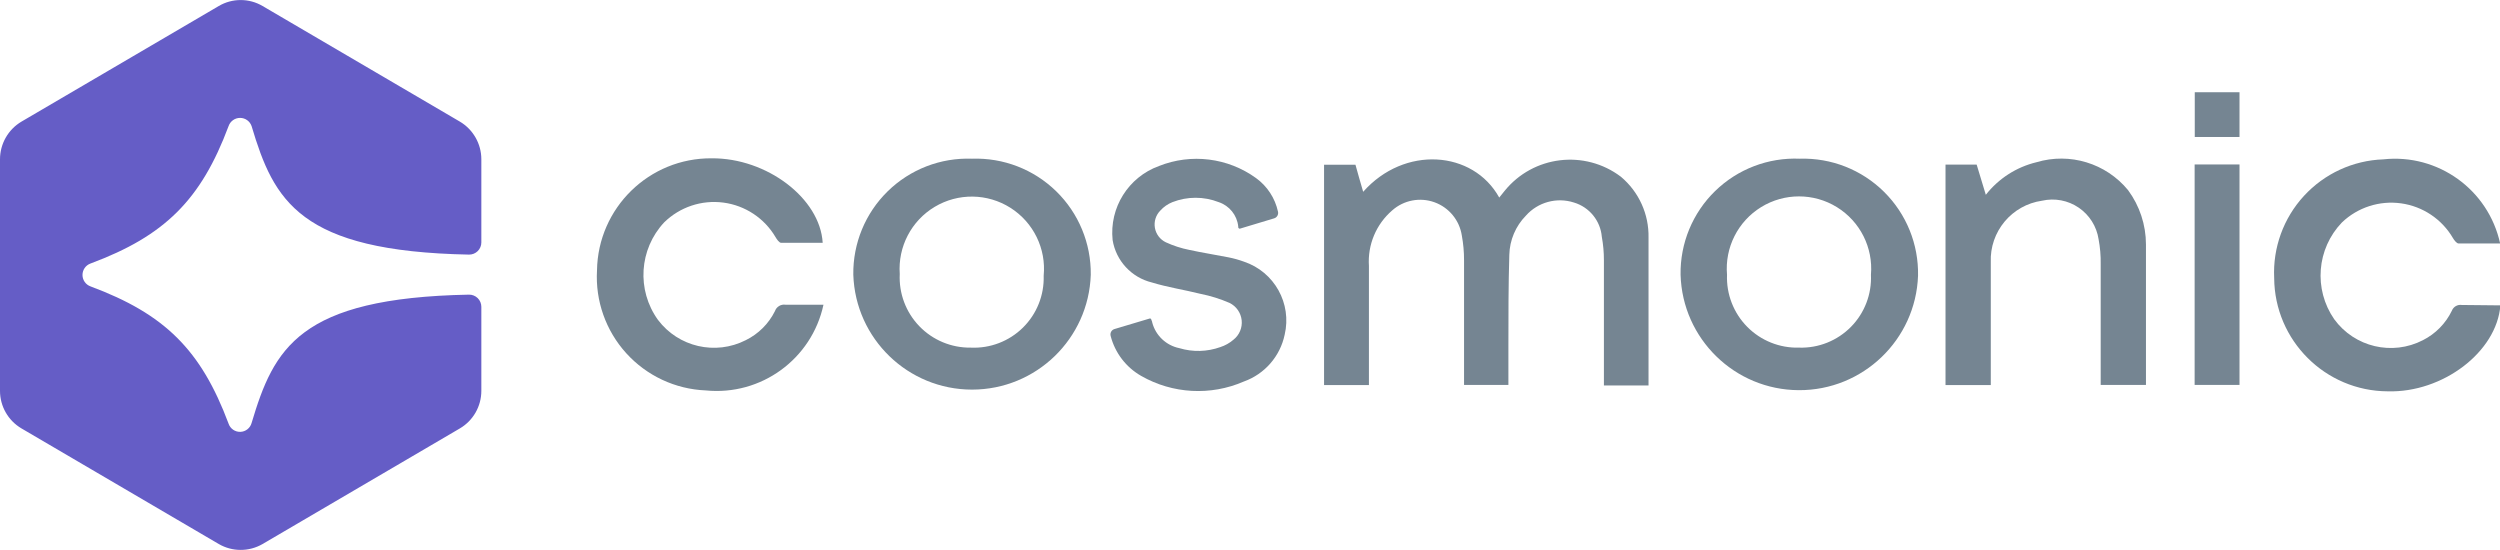
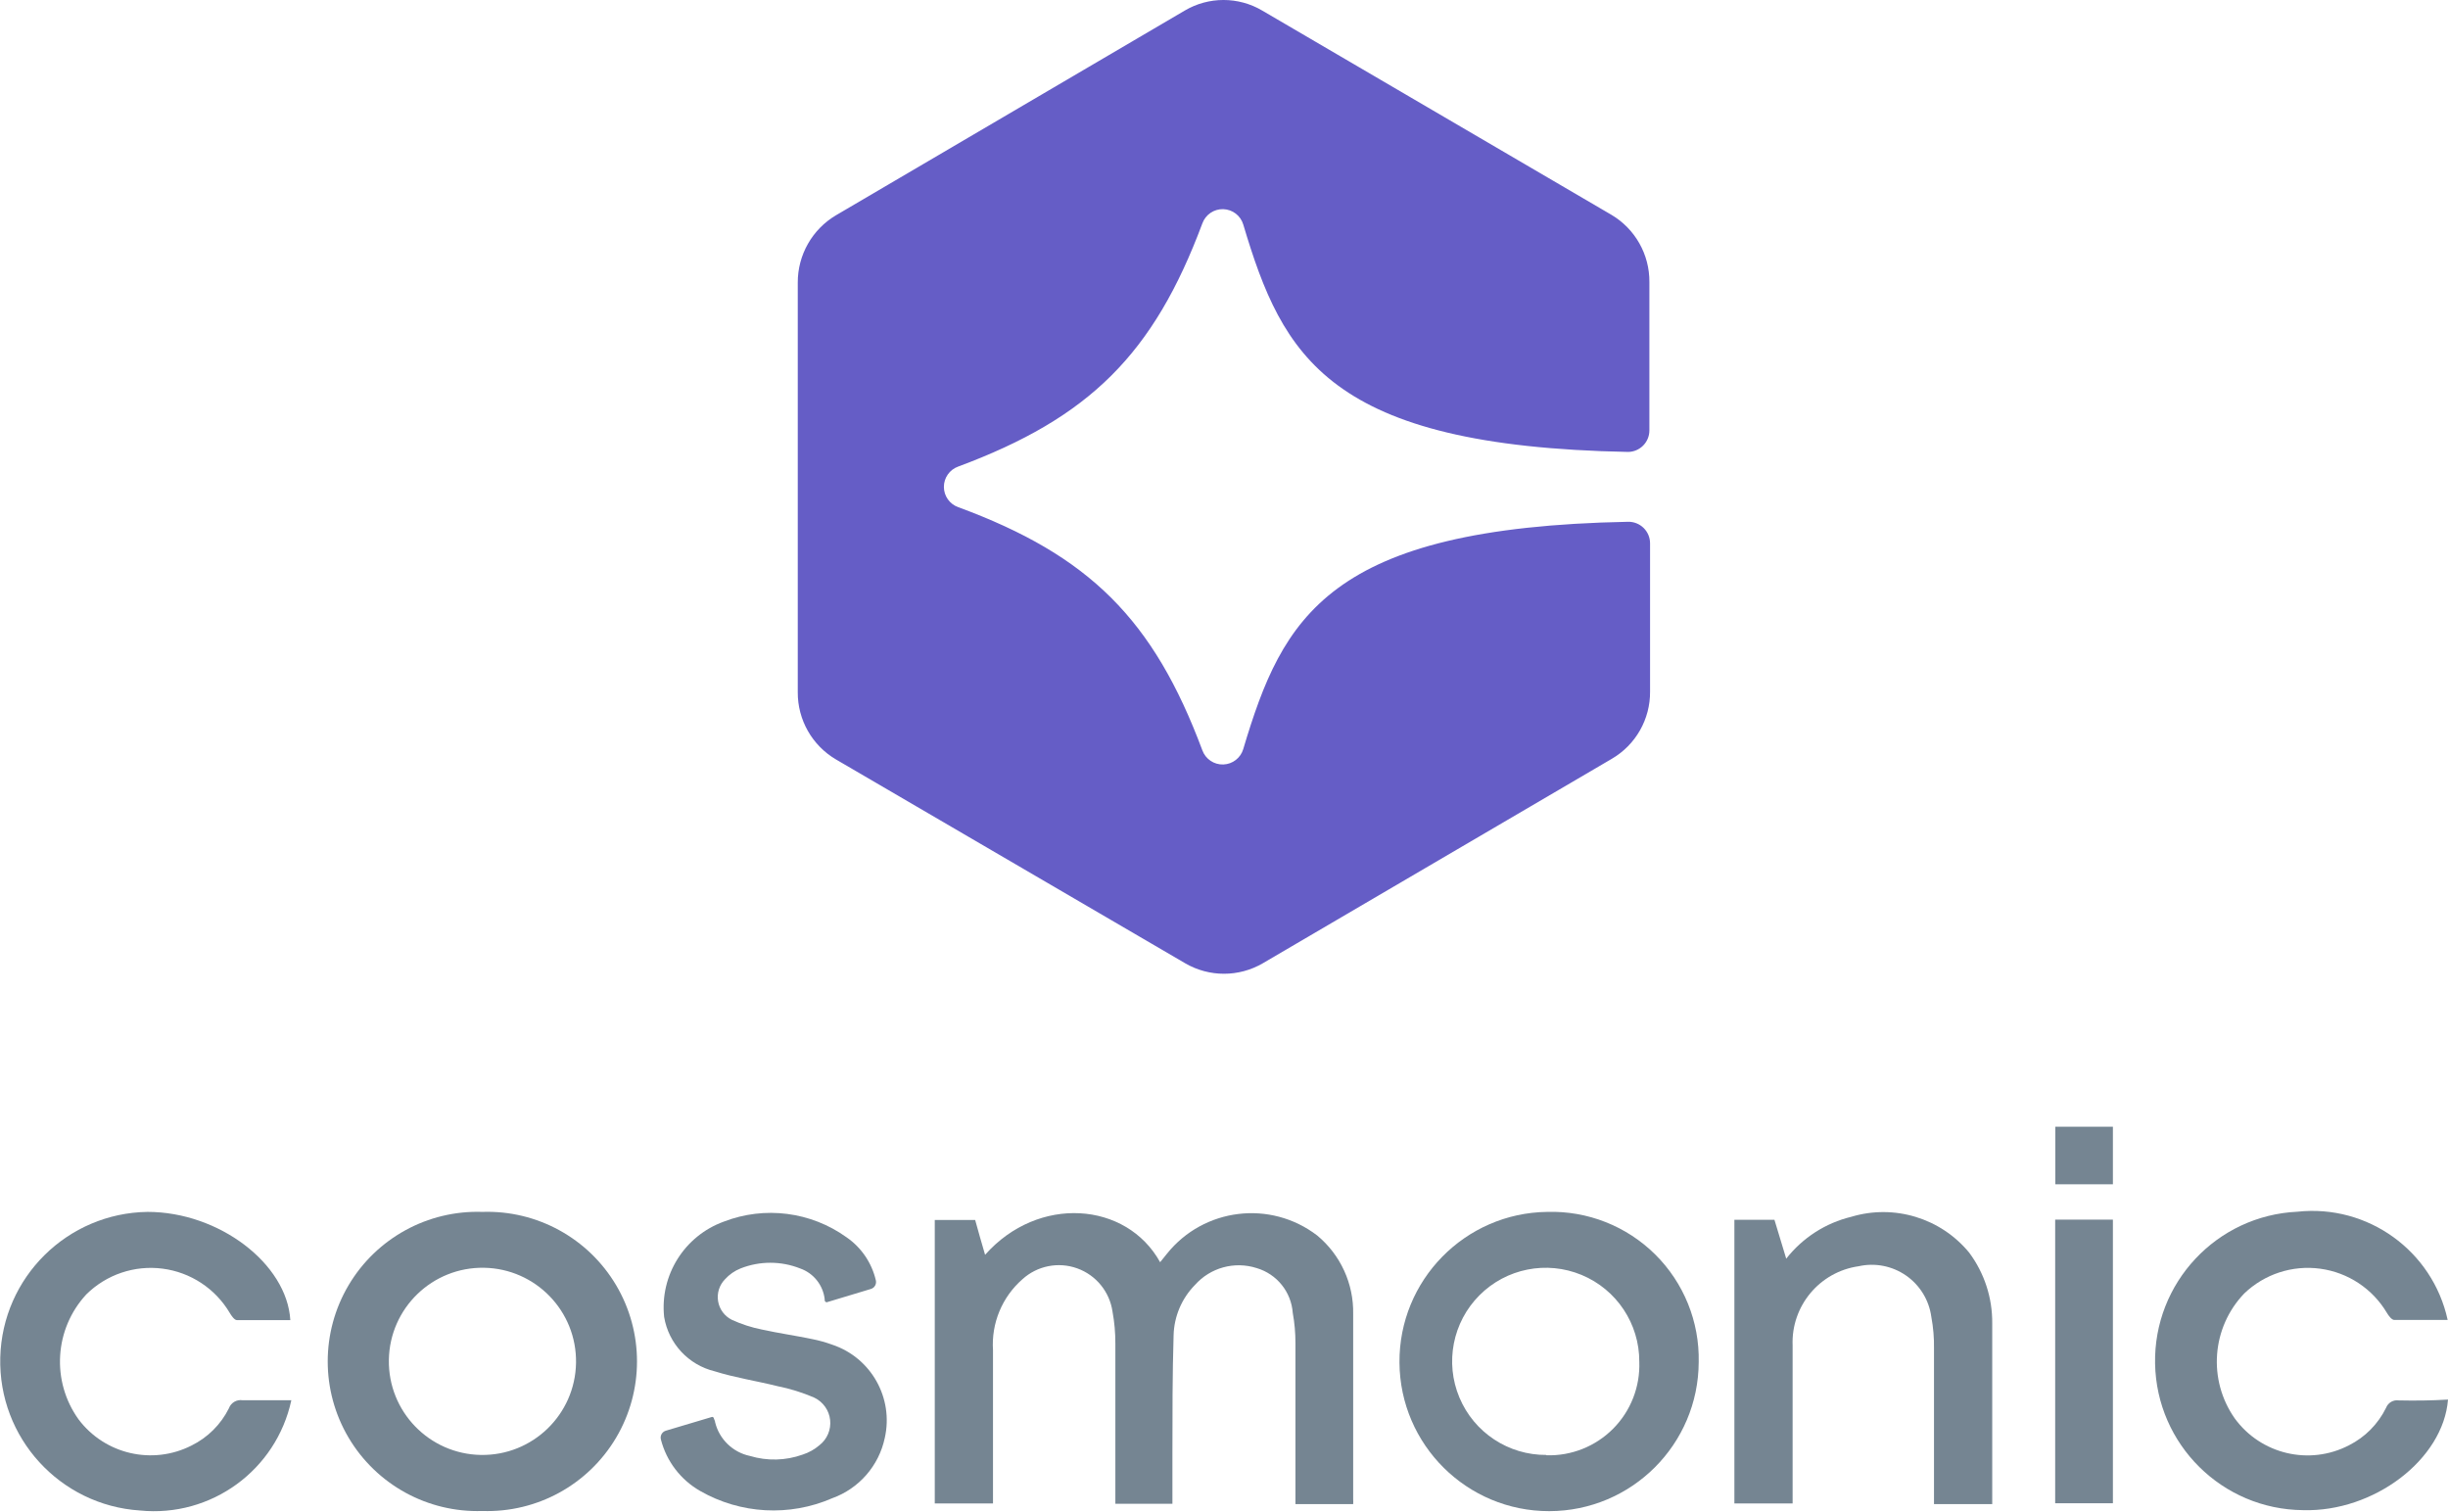
- <svg xmlns="http://www.w3.org/2000/svg" viewBox="0 0 191.08 42.03">
+ <svg xmlns="http://www.w3.org/2000/svg" viewBox="0 0 145.45 89.79">
  <defs>
    <style>.cls-1{fill:#758592;}.cls-2{fill:#655dc6;}</style>
  </defs>
  <g id="Layer_2" data-name="Layer 2">
    <g id="Layer_1-2" data-name="Layer 1">
-       <path class="cls-1" d="M95.08,20a7.93,7.93,0,0,0-1.18-.33c-1-.2-2-.35-3-.57a8,8,0,0,1-1.79-.58,1.51,1.51,0,0,1-.42-2.43,2.47,2.47,0,0,1,.92-.64,4.86,4.86,0,0,1,3.54,0,2.2,2.2,0,0,1,1.49,1.85.17.17,0,0,1,0,.07.13.13,0,0,0,.12.11h0l2.62-.79a.43.43,0,0,0,.3-.51A4.29,4.29,0,0,0,96,13.61a7.76,7.76,0,0,0-7.42-.92,5.42,5.42,0,0,0-3.54,5.66,4,4,0,0,0,3,3.24c1.21.37,2.48.56,3.72.87a10.92,10.92,0,0,1,2.21.69,1.67,1.67,0,0,1,.3,2.82,2.9,2.9,0,0,1-1,.56,5,5,0,0,1-3.13.08,2.7,2.7,0,0,1-2.07-1.95c0-.07-.07-.21-.07-.21a.11.11,0,0,0-.11-.11h0l-2.71.81a.43.43,0,0,0-.29.53,4.93,4.93,0,0,0,2.33,3.05,8.76,8.76,0,0,0,7.85.43,4.86,4.86,0,0,0,3.12-3.58A4.74,4.74,0,0,0,95.08,20Z" />
-       <path class="cls-1" d="M123.89,13.51A6.44,6.44,0,0,0,115,14.59l-.41.51c-2-3.61-7.25-4-10.4-.44-.21-.72-.41-1.41-.59-2.07h-2.4V29.43h3.43v-.64c0-2.82,0-5.64,0-8.46a5.15,5.15,0,0,1,1.78-4.25A3.22,3.22,0,0,1,111.73,18a10.28,10.28,0,0,1,.17,1.91c0,2.95,0,5.9,0,8.85v.66h3.39c0-1,0-2,0-2.94,0-2.35,0-4.69.07-7a4.43,4.43,0,0,1,1.27-3,3.48,3.48,0,0,1,3.67-1,3,3,0,0,1,2.13,2.62,9.88,9.88,0,0,1,.16,1.8c0,3,0,5.94,0,8.9v.66H126a2,2,0,0,0,0-.29c0-3.68,0-7.37,0-11A5.91,5.91,0,0,0,123.89,13.51Z" />
-       <path class="cls-1" d="M74.29,12.13A8.75,8.75,0,0,0,65.22,21a9.08,9.08,0,0,0,18.15,0A8.77,8.77,0,0,0,74.29,12.13ZM74.2,26.57a5.36,5.36,0,0,1-5.43-5.63,5.52,5.52,0,1,1,11,.14A5.33,5.33,0,0,1,74.2,26.57Z" />
-       <path class="cls-1" d="M137.56,12.13A8.74,8.74,0,0,0,128.45,21a9.08,9.08,0,0,0,18.15.08A8.77,8.77,0,0,0,137.56,12.13Zm-.05,14.44A5.36,5.36,0,0,1,132,21a5.52,5.52,0,1,1,11,0A5.33,5.33,0,0,1,137.51,26.57Z" />
-       <path class="cls-1" d="M162.65,14.53a6.61,6.61,0,0,0-7-2.13,7,7,0,0,0-3.87,2.49c-.25-.81-.47-1.56-.7-2.31h-2.38V29.43h3.46v-.69c0-2.9,0-5.79,0-8.69a4.57,4.57,0,0,1,3.92-4.71,3.57,3.57,0,0,1,4.32,2.95,9.36,9.36,0,0,1,.16,1.91c0,2.87,0,5.75,0,8.63v.59h3.46a1.08,1.08,0,0,0,0-.19c0-3.52,0-7,0-10.55A7,7,0,0,0,162.65,14.53Z" />
-       <path class="cls-1" d="M59.23,23.78A4.9,4.9,0,0,1,57,26a5.36,5.36,0,0,1-6.71-1.55A5.88,5.88,0,0,1,50.76,17a5.45,5.45,0,0,1,8.52,1.13c.1.17.27.42.42.43,1.06,0,2.12,0,3.18,0-.2-3.41-4.28-6.49-8.48-6.46a8.7,8.7,0,0,0-8.77,8.57,8.68,8.68,0,0,0,8.31,9.17,8.35,8.35,0,0,0,9-6.55c-1,0-1.95,0-2.9,0A.74.74,0,0,0,59.23,23.78Z" />
-       <path class="cls-1" d="M188.16,23.31a.7.7,0,0,0-.76.44A4.92,4.92,0,0,1,185.19,26a5.35,5.35,0,0,1-6.78-1.6A5.86,5.86,0,0,1,179,17a5.46,5.46,0,0,1,8.48,1.19c.1.17.28.41.43.42,1.05,0,2.11,0,3.18,0a8.23,8.23,0,0,0-8.93-6.43,8.66,8.66,0,0,0-8.34,9.07,8.72,8.72,0,0,0,8.68,8.66c4.19.12,8.33-3,8.61-6.57C190.1,23.32,189.13,23.33,188.16,23.31Z" />
-       <path class="cls-1" d="M167.74,29.42h3.43V12.57h-3.43Z" />
-       <path class="cls-1" d="M171.17,7.05h-3.42v3.42h3.42Z" />
-       <path class="cls-2" d="M17.47,32.38C15.36,26.74,12.59,24,6.92,21.89a.93.93,0,0,1,0-1.75c5.67-2.11,8.44-4.86,10.55-10.5a.93.93,0,0,1,1.76,0c1.7,5.7,3.67,9.57,16.62,9.82a.93.93,0,0,0,.94-.93V12.17a3.35,3.35,0,0,0-1.65-2.88L20.07.46a3.3,3.3,0,0,0-3.35,0L1.65,9.29A3.35,3.35,0,0,0,0,12.18V29.87a3.33,3.33,0,0,0,1.65,2.88l15.07,8.83a3.34,3.34,0,0,0,3.35,0l15.07-8.83a3.33,3.33,0,0,0,1.65-2.88V23.45a.93.93,0,0,0-.95-.93c-13,.25-14.91,4.12-16.61,9.81A.92.92,0,0,1,17.47,32.38Z" />
+       <path class="cls-1" d="M49.45,79.89a7.93,7.93,0,0,0-1.18-.33c-1-.21-2-.35-3-.57a8,8,0,0,1-1.79-.58A1.51,1.51,0,0,1,43.08,76a2.47,2.47,0,0,1,.92-.64,4.81,4.81,0,0,1,3.54,0A2.2,2.2,0,0,1,49,77.19a.17.17,0,0,1,0,.07.13.13,0,0,0,.12.11h0l2.62-.79a.43.43,0,0,0,.3-.51,4.29,4.29,0,0,0-1.74-2.56A7.73,7.73,0,0,0,43,72.58a5.42,5.42,0,0,0-3.54,5.66,4,4,0,0,0,3,3.23c1.21.38,2.48.57,3.72.88a10.92,10.92,0,0,1,2.21.69,1.67,1.67,0,0,1,.3,2.82,2.9,2.9,0,0,1-1,.56,5,5,0,0,1-3.13.08,2.7,2.7,0,0,1-2.07-2c0-.07-.07-.21-.07-.21a.11.11,0,0,0-.11-.11h0L39.56,85a.43.43,0,0,0-.29.53,4.93,4.93,0,0,0,2.33,3.05,8.76,8.76,0,0,0,7.85.43,4.88,4.88,0,0,0,3.12-3.58A4.74,4.74,0,0,0,49.45,79.89Z" />
+       <path class="cls-1" d="M78.26,73.4a6.43,6.43,0,0,0-8.92,1.08l-.41.51c-2-3.61-7.25-4-10.4-.44-.21-.72-.41-1.41-.59-2.07h-2.4V89.32H59v-.64c0-2.82,0-5.64,0-8.46A5.15,5.15,0,0,1,60.75,76a3.22,3.22,0,0,1,5.35,1.92,10.28,10.28,0,0,1,.17,1.91c0,3,0,5.9,0,8.85v.66h3.39c0-1,0-2,0-3,0-2.34,0-4.68.07-7a4.43,4.43,0,0,1,1.27-3,3.48,3.48,0,0,1,3.67-1A3,3,0,0,1,76.81,78a9.88,9.88,0,0,1,.16,1.8c0,3,0,5.93,0,8.9v.66H80.4a2,2,0,0,0,0-.29c0-3.68,0-7.37,0-11A5.91,5.91,0,0,0,78.26,73.4Z" />
+       <path class="cls-1" d="M28.66,72a8.89,8.89,0,1,0,0,17.77,8.89,8.89,0,1,0,0-17.77Zm-.09,14.44a5.56,5.56,0,0,1,.19-11.12,5.56,5.56,0,0,1-.19,11.12Z" />
+       <path class="cls-1" d="M91.93,72a8.89,8.89,0,1,0,9,8.92A8.74,8.74,0,0,0,91.93,72Zm-.05,14.44A5.56,5.56,0,1,1,97.4,80.9,5.36,5.36,0,0,1,91.88,86.46Z" />
+       <path class="cls-1" d="M117,74.42a6.61,6.61,0,0,0-7-2.13,7,7,0,0,0-3.87,2.49c-.25-.81-.47-1.56-.7-2.31h-2.38V89.32h3.46v-.69c0-2.9,0-5.79,0-8.69a4.57,4.57,0,0,1,3.92-4.71,3.57,3.57,0,0,1,4.32,3,9.36,9.36,0,0,1,.16,1.91c0,2.87,0,5.75,0,8.63v.59h3.46a1.08,1.08,0,0,0,0-.19c0-3.52,0-7,0-10.55A6.93,6.93,0,0,0,117,74.42Z" />
+       <path class="cls-1" d="M13.6,83.67a4.9,4.9,0,0,1-2.22,2.21,5.36,5.36,0,0,1-6.71-1.55,5.88,5.88,0,0,1,.46-7.43A5.45,5.45,0,0,1,13.65,78c.1.17.27.42.42.43,1.06,0,2.12,0,3.18,0C17.05,75.07,13,72,8.77,72a8.88,8.88,0,0,0-.46,17.74,8.35,8.35,0,0,0,9-6.55c-1,0-1.95,0-2.9,0A.74.74,0,0,0,13.6,83.67Z" />
+       <path class="cls-1" d="M142.53,83.2a.7.7,0,0,0-.76.44,4.92,4.92,0,0,1-2.21,2.23,5.35,5.35,0,0,1-6.78-1.6,5.86,5.86,0,0,1,.56-7.42A5.46,5.46,0,0,1,141.82,78c.1.17.28.41.43.42,1.05,0,2.11,0,3.18,0a8.23,8.23,0,0,0-8.93-6.43,8.87,8.87,0,0,0,.34,17.73c4.19.12,8.33-3,8.61-6.57C144.47,83.21,143.5,83.22,142.53,83.2Z" />
+       <path class="cls-1" d="M122.11,89.31h3.43V72.46h-3.43Z" />
+       <path class="cls-1" d="M125.54,66.94h-3.42v3.42h3.42Z" />
+       <path class="cls-2" d="M71.44,44.58C68.54,36.81,64.73,33,56.93,30.13a1.28,1.28,0,0,1,0-2.41c7.8-2.9,11.61-6.68,14.51-14.45a1.28,1.28,0,0,1,2.43.07c2.34,7.84,5.06,13.17,22.87,13.51A1.28,1.28,0,0,0,98,25.58V16.76a4.6,4.6,0,0,0-2.26-4L75,.63a4.53,4.53,0,0,0-4.61,0L49.67,12.79a4.63,4.63,0,0,0-2.27,4V41.12a4.6,4.6,0,0,0,2.27,4L70.42,57.23a4.58,4.58,0,0,0,4.61,0L95.77,45.08a4.58,4.58,0,0,0,2.27-4V32.28A1.28,1.28,0,0,0,96.74,31c-17.83.34-20.53,5.67-22.87,13.5A1.28,1.28,0,0,1,71.44,44.58Z" />
    </g>
  </g>
</svg>
